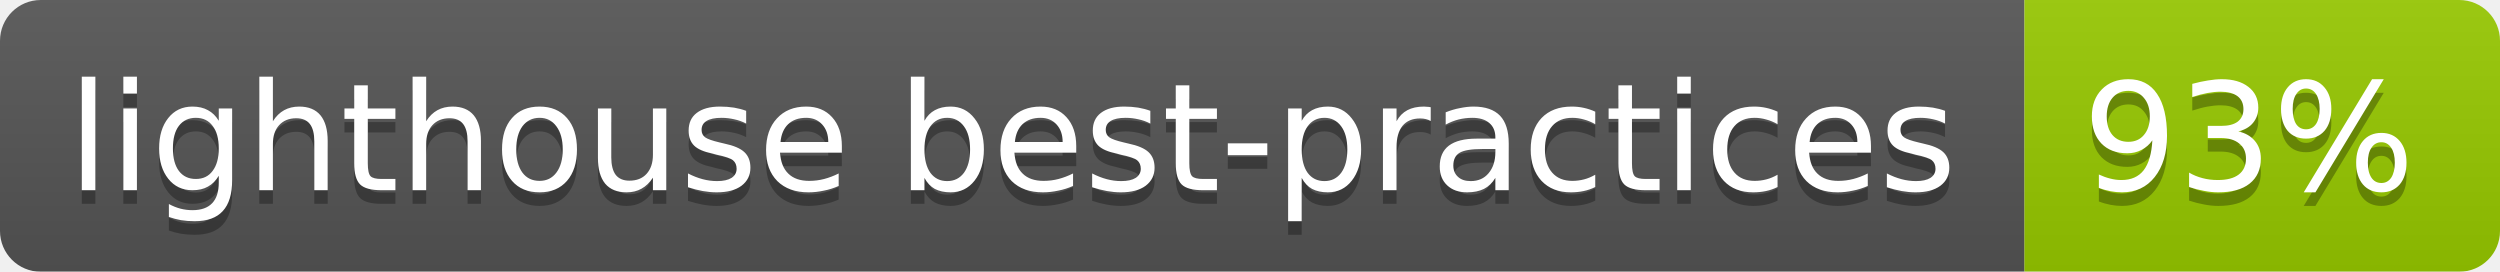
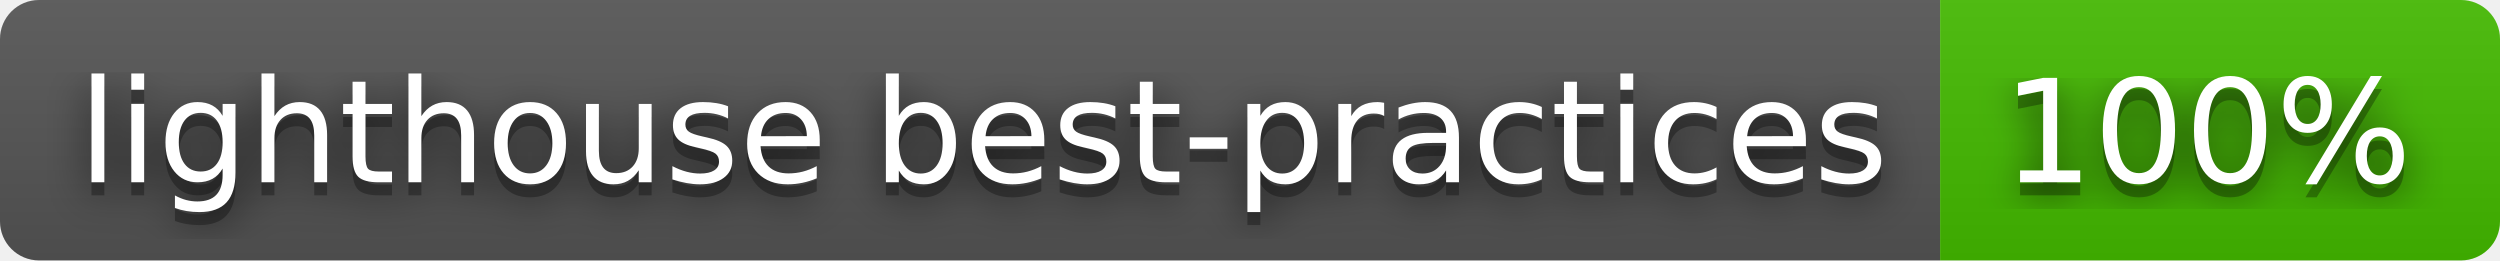
- <svg xmlns="http://www.w3.org/2000/svg" width="184" height="20">
-   <linearGradient id="b" x2="0" y2="100%">
+ <svg xmlns="http://www.w3.org/2000/svg" width="192" height="20" role="img" aria-label="lighthouse best-practices: 100%">
+   <filter id="blur">
+     <feGaussianBlur stdDeviation="16" />
+   </filter>
+   <linearGradient id="s" x2="0" y2="100%">
    <stop offset="0" stop-color="#bbb" stop-opacity=".1" />
    <stop offset="1" stop-opacity=".1" />
  </linearGradient>
-   <mask id="a">
-     <rect width="184" height="20" rx="3" fill="#fff" />
-   </mask>
-   <g mask="url(#a)">
-     <path fill="#555" d="M0 0h149v20H0z" />
-     <path fill="#97CA00" d="M149 0h35v20h-35z" />
-     <path fill="url(#b)" d="M0 0h184v20H0z" />
+   <clipPath id="r">
+     <rect width="192" height="20" rx="3" />
+   </clipPath>
+   <g clip-path="url(#r)">
+     <rect width="149" height="20" fill="#555" />
+     <rect x="149" width="43" height="20" fill="#4b0" />
+     <rect width="192" height="20" fill="url(#s)" />
  </g>
-   <g fill="#fff" text-anchor="middle" font-family="DejaVu Sans,Verdana,Geneva,sans-serif" font-size="11">
-     <text x="74.5" y="15" fill="#010101" fill-opacity=".3">lighthouse best-practices</text>
-     <text x="74.5" y="14">lighthouse best-practices</text>
-     <text x="165.5" y="15" fill="#010101" fill-opacity=".3">93%</text>
-     <text x="165.5" y="14">93%</text>
+   <g fill="#fff" text-anchor="middle" font-family="Verdana,Geneva,DejaVu Sans,sans-serif" text-rendering="geometricPrecision" font-size="110">
+     <g transform="scale(.1)">
+       <g aria-hidden="true" fill="#010101">
+         <text x="755" y="150" fill-opacity=".8" filter="url(#blur)" textLength="1390">lighthouse best-practices</text>
+         <text x="755" y="150" fill-opacity=".3" textLength="1390">lighthouse best-practices</text>
+       </g>
+       <text x="755" y="140" textLength="1390">lighthouse best-practices</text>
+     </g>
+     <g transform="scale(.1)">
+       <g aria-hidden="true" fill="#010101">
+         <text x="1695" y="150" fill-opacity=".8" filter="url(#blur)" textLength="330">100%</text>
+         <text x="1695" y="150" fill-opacity=".3" textLength="330">100%</text>
+       </g>
+       <text x="1695" y="140" textLength="330">100%</text>
+     </g>
  </g>
</svg>
